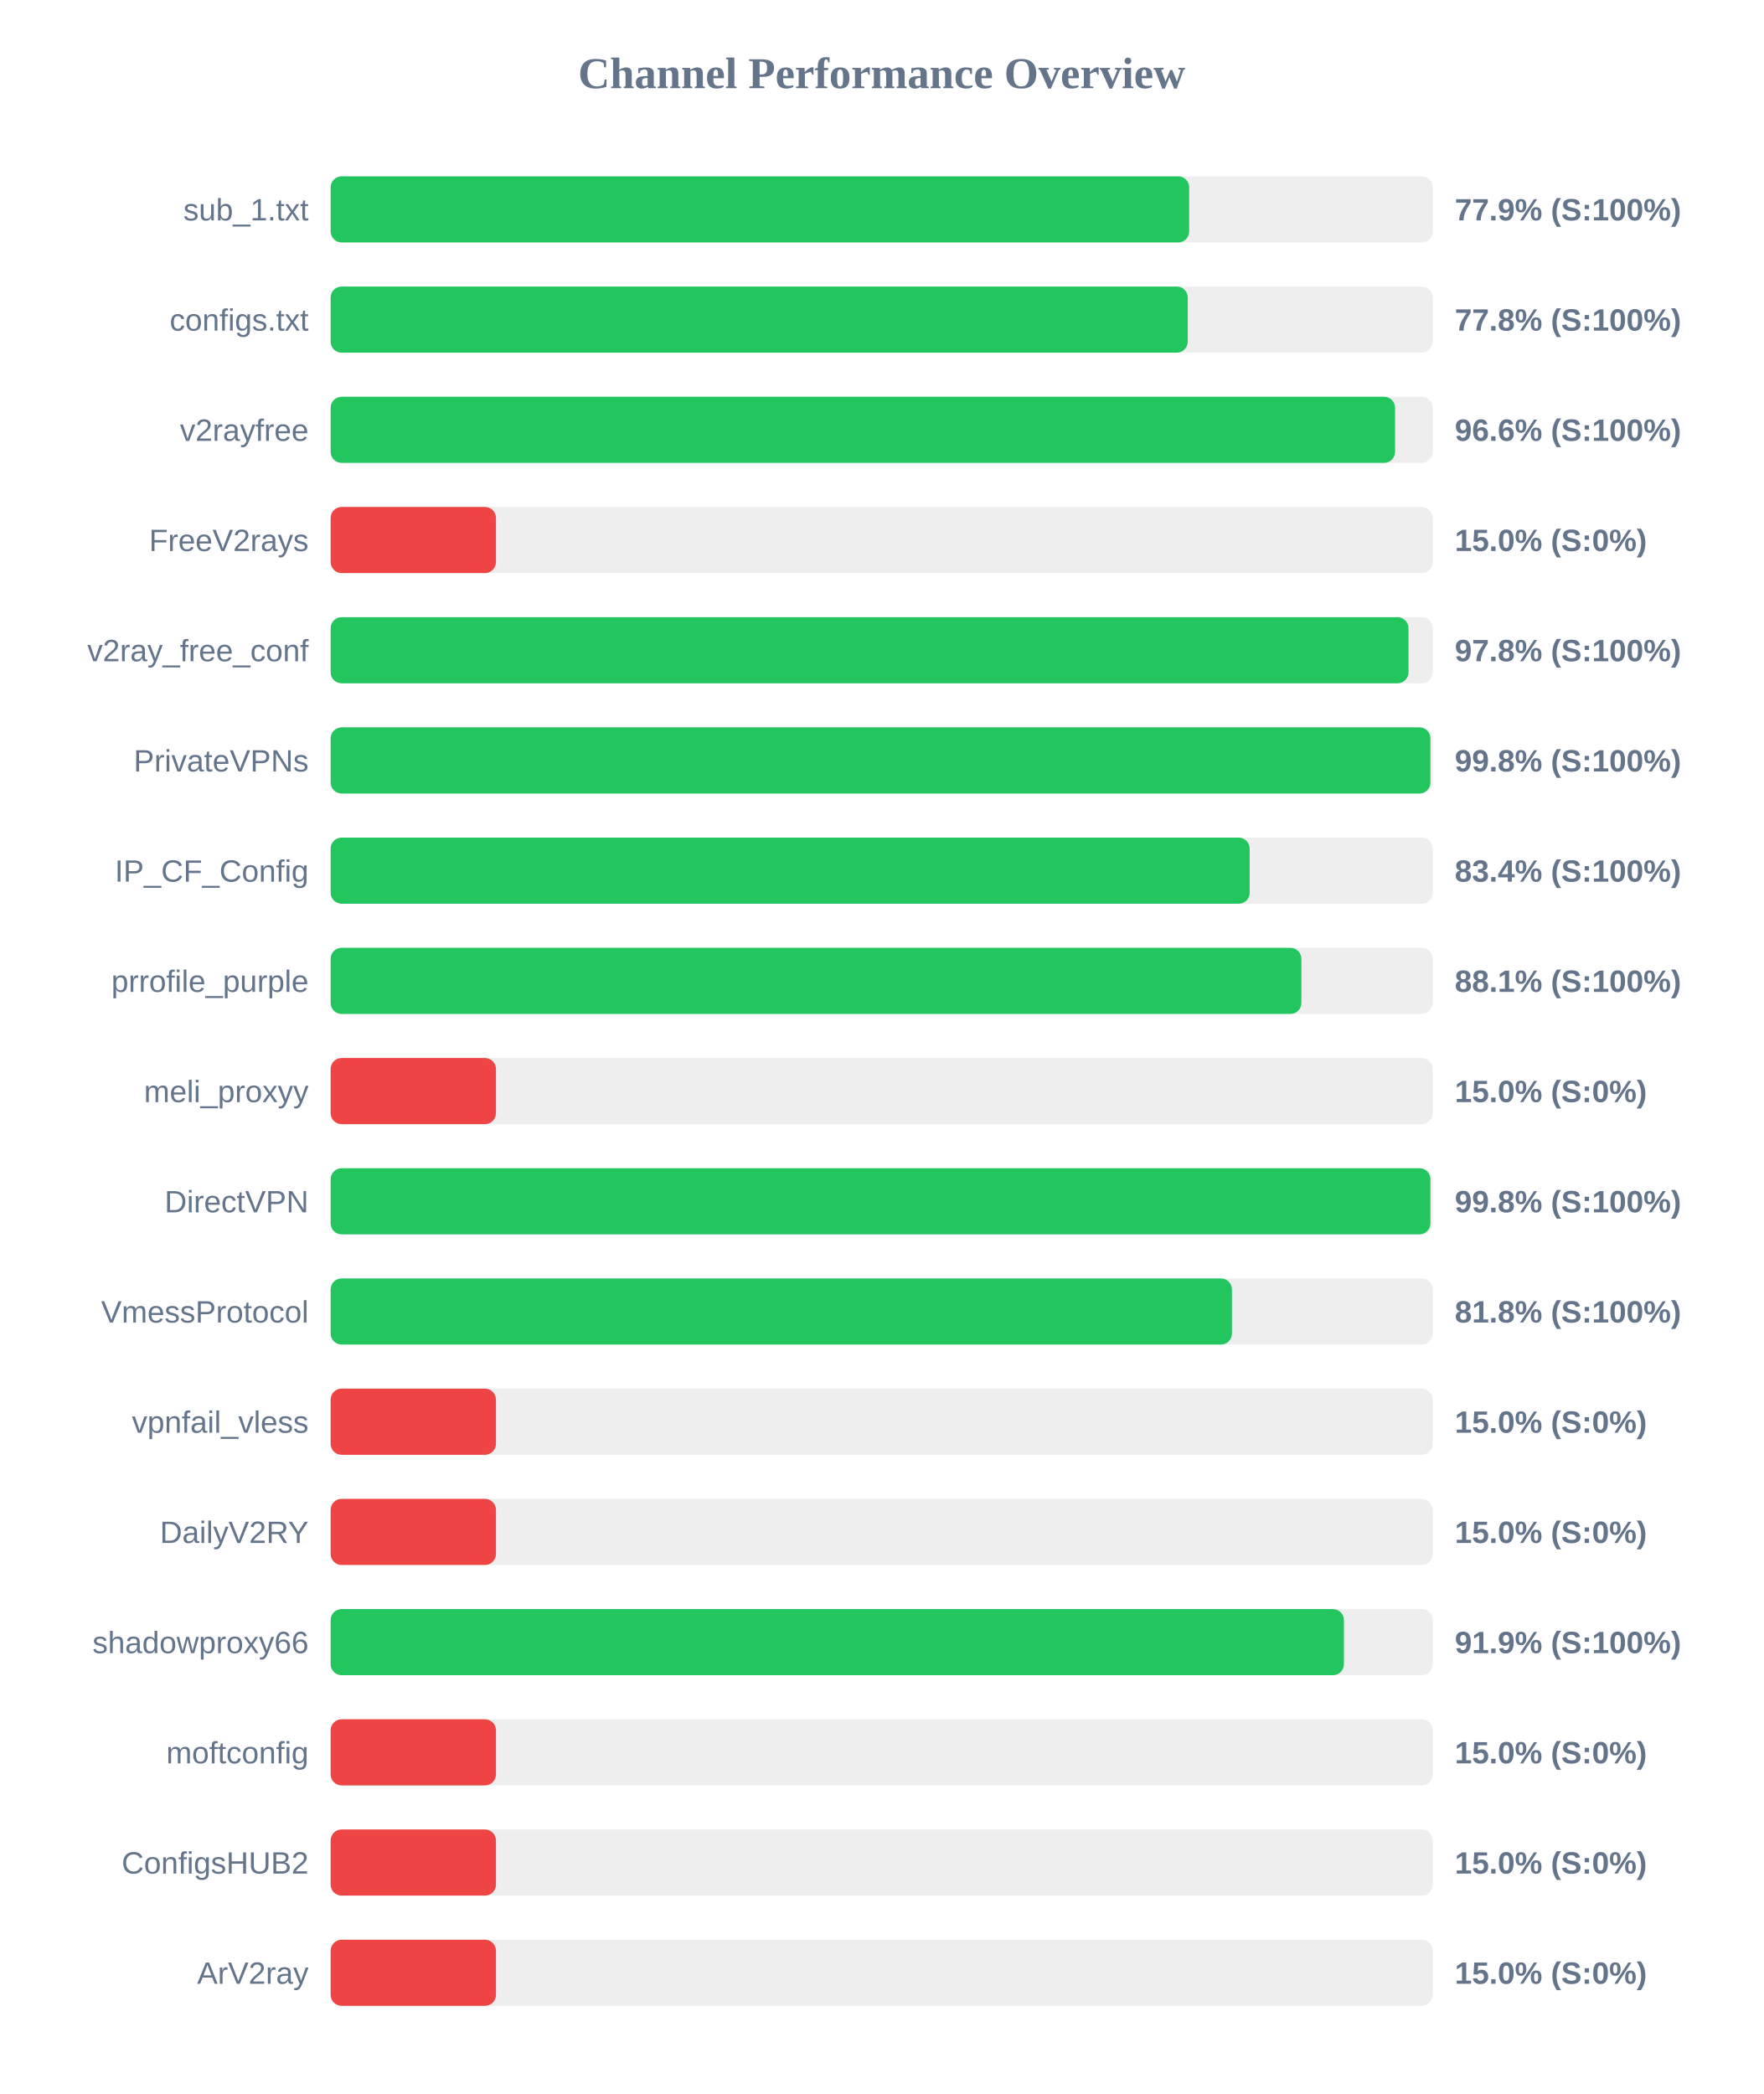
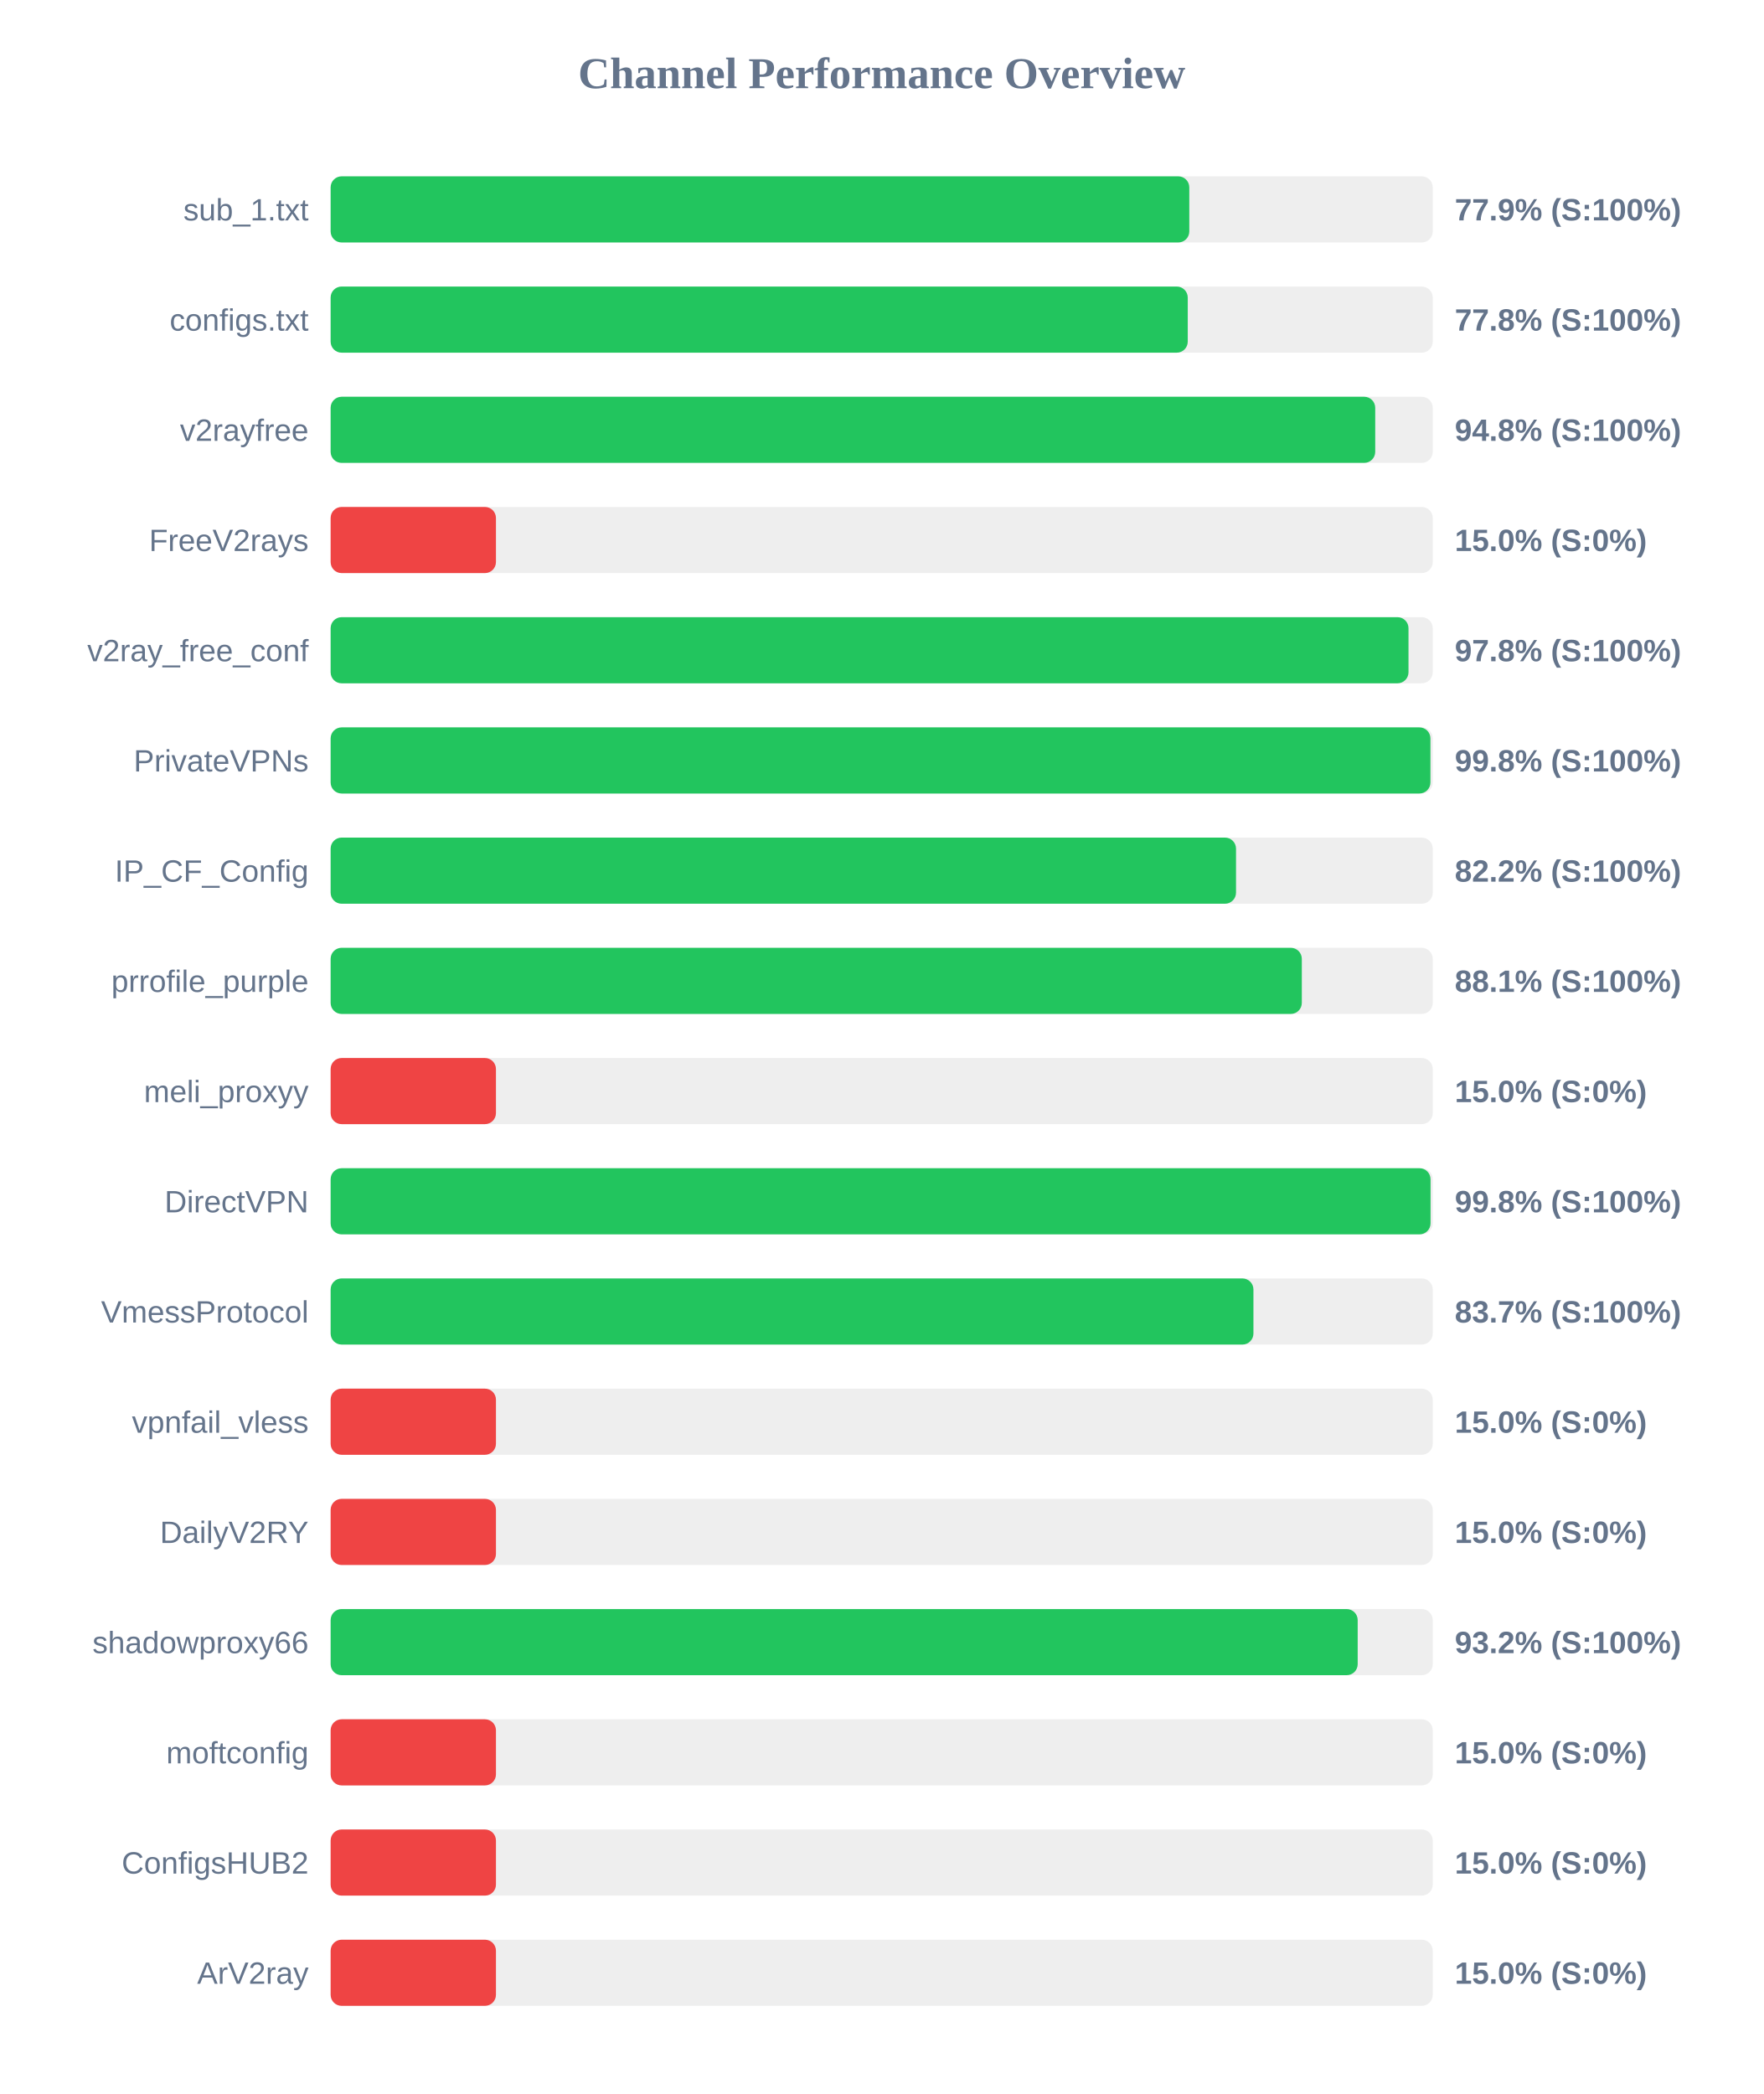
<svg xmlns="http://www.w3.org/2000/svg" width="800" height="950" version="1.1">
  <style>
        .row { font: 14px Arial; fill: #64748b; }
        .score { font: bold 14px Arial; fill: #64748b; }
    </style>
  <text x="400" y="40" text-anchor="middle" font-size="20px" font-weight="bold" fill="#64748b">Channel Performance Overview</text>
  <rect x="150" y="80" width="500" height="30" fill="#eee" rx="5" />
-   <rect x="150" y="80" width="389.5" height="30" fill="#22c55e" rx="5" />
+   <rect x="150" y="80" width="389.55" height="30" fill="#22c55e" rx="5" />
  <text x="140" y="100" text-anchor="end" class="row">sub_1.txt</text>
  <text x="660" y="100" text-anchor="start" class="score">77.9% (S:100%)</text>
  <rect x="150" y="130" width="500" height="30" fill="#eee" rx="5" />
  <rect x="150" y="130" width="388.85" height="30" fill="#22c55e" rx="5" />
  <text x="140" y="150" text-anchor="end" class="row">configs.txt</text>
  <text x="660" y="150" text-anchor="start" class="score">77.8% (S:100%)</text>
  <rect x="150" y="180" width="500" height="30" fill="#eee" rx="5" />
-   <rect x="150" y="180" width="482.9" height="30" fill="#22c55e" rx="5" />
+   <rect x="150" y="180" width="473.9" height="30" fill="#22c55e" rx="5" />
  <text x="140" y="200" text-anchor="end" class="row">v2rayfree</text>
-   <text x="660" y="200" text-anchor="start" class="score">96.6% (S:100%)</text>
+   <text x="660" y="200" text-anchor="start" class="score">94.8% (S:100%)</text>
  <rect x="150" y="230" width="500" height="30" fill="#eee" rx="5" />
  <rect x="150" y="230" width="75.0" height="30" fill="#ef4444" rx="5" />
  <text x="140" y="250" text-anchor="end" class="row">FreeV2rays</text>
  <text x="660" y="250" text-anchor="start" class="score">15.0% (S:0%)</text>
  <rect x="150" y="280" width="500" height="30" fill="#eee" rx="5" />
  <rect x="150" y="280" width="489.0" height="30" fill="#22c55e" rx="5" />
  <text x="140" y="300" text-anchor="end" class="row">v2ray_free_conf</text>
  <text x="660" y="300" text-anchor="start" class="score">97.8% (S:100%)</text>
  <rect x="150" y="330" width="500" height="30" fill="#eee" rx="5" />
  <rect x="150" y="330" width="498.95" height="30" fill="#22c55e" rx="5" />
  <text x="140" y="350" text-anchor="end" class="row">PrivateVPNs</text>
  <text x="660" y="350" text-anchor="start" class="score">99.8% (S:100%)</text>
  <rect x="150" y="380" width="500" height="30" fill="#eee" rx="5" />
-   <rect x="150" y="380" width="416.95" height="30" fill="#22c55e" rx="5" />
+   <rect x="150" y="380" width="410.75" height="30" fill="#22c55e" rx="5" />
  <text x="140" y="400" text-anchor="end" class="row">IP_CF_Config</text>
-   <text x="660" y="400" text-anchor="start" class="score">83.4% (S:100%)</text>
+   <text x="660" y="400" text-anchor="start" class="score">82.2% (S:100%)</text>
  <rect x="150" y="430" width="500" height="30" fill="#eee" rx="5" />
-   <rect x="150" y="430" width="440.4" height="30" fill="#22c55e" rx="5" />
+   <rect x="150" y="430" width="440.6" height="30" fill="#22c55e" rx="5" />
  <text x="140" y="450" text-anchor="end" class="row">prrofile_purple</text>
  <text x="660" y="450" text-anchor="start" class="score">88.1% (S:100%)</text>
  <rect x="150" y="480" width="500" height="30" fill="#eee" rx="5" />
  <rect x="150" y="480" width="75.0" height="30" fill="#ef4444" rx="5" />
  <text x="140" y="500" text-anchor="end" class="row">meli_proxyy</text>
  <text x="660" y="500" text-anchor="start" class="score">15.0% (S:0%)</text>
  <rect x="150" y="530" width="500" height="30" fill="#eee" rx="5" />
-   <rect x="150" y="530" width="498.95" height="30" fill="#22c55e" rx="5" />
+   <rect x="150" y="530" width="499.0" height="30" fill="#22c55e" rx="5" />
  <text x="140" y="550" text-anchor="end" class="row">DirectVPN</text>
  <text x="660" y="550" text-anchor="start" class="score">99.8% (S:100%)</text>
  <rect x="150" y="580" width="500" height="30" fill="#eee" rx="5" />
-   <rect x="150" y="580" width="408.9" height="30" fill="#22c55e" rx="5" />
+   <rect x="150" y="580" width="418.65" height="30" fill="#22c55e" rx="5" />
  <text x="140" y="600" text-anchor="end" class="row">VmessProtocol</text>
-   <text x="660" y="600" text-anchor="start" class="score">81.8% (S:100%)</text>
+   <text x="660" y="600" text-anchor="start" class="score">83.7% (S:100%)</text>
  <rect x="150" y="630" width="500" height="30" fill="#eee" rx="5" />
  <rect x="150" y="630" width="75.0" height="30" fill="#ef4444" rx="5" />
  <text x="140" y="650" text-anchor="end" class="row">vpnfail_vless</text>
  <text x="660" y="650" text-anchor="start" class="score">15.0% (S:0%)</text>
  <rect x="150" y="680" width="500" height="30" fill="#eee" rx="5" />
  <rect x="150" y="680" width="75.0" height="30" fill="#ef4444" rx="5" />
  <text x="140" y="700" text-anchor="end" class="row">DailyV2RY</text>
  <text x="660" y="700" text-anchor="start" class="score">15.0% (S:0%)</text>
  <rect x="150" y="730" width="500" height="30" fill="#eee" rx="5" />
-   <rect x="150" y="730" width="459.7" height="30" fill="#22c55e" rx="5" />
+   <rect x="150" y="730" width="465.95" height="30" fill="#22c55e" rx="5" />
  <text x="140" y="750" text-anchor="end" class="row">shadowproxy66</text>
-   <text x="660" y="750" text-anchor="start" class="score">91.9% (S:100%)</text>
+   <text x="660" y="750" text-anchor="start" class="score">93.2% (S:100%)</text>
  <rect x="150" y="780" width="500" height="30" fill="#eee" rx="5" />
  <rect x="150" y="780" width="75.0" height="30" fill="#ef4444" rx="5" />
  <text x="140" y="800" text-anchor="end" class="row">moftconfig</text>
  <text x="660" y="800" text-anchor="start" class="score">15.0% (S:0%)</text>
  <rect x="150" y="830" width="500" height="30" fill="#eee" rx="5" />
  <rect x="150" y="830" width="75.0" height="30" fill="#ef4444" rx="5" />
  <text x="140" y="850" text-anchor="end" class="row">ConfigsHUB2</text>
  <text x="660" y="850" text-anchor="start" class="score">15.0% (S:0%)</text>
  <rect x="150" y="880" width="500" height="30" fill="#eee" rx="5" />
  <rect x="150" y="880" width="75.0" height="30" fill="#ef4444" rx="5" />
  <text x="140" y="900" text-anchor="end" class="row">ArV2ray</text>
  <text x="660" y="900" text-anchor="start" class="score">15.0% (S:0%)</text>
</svg>
